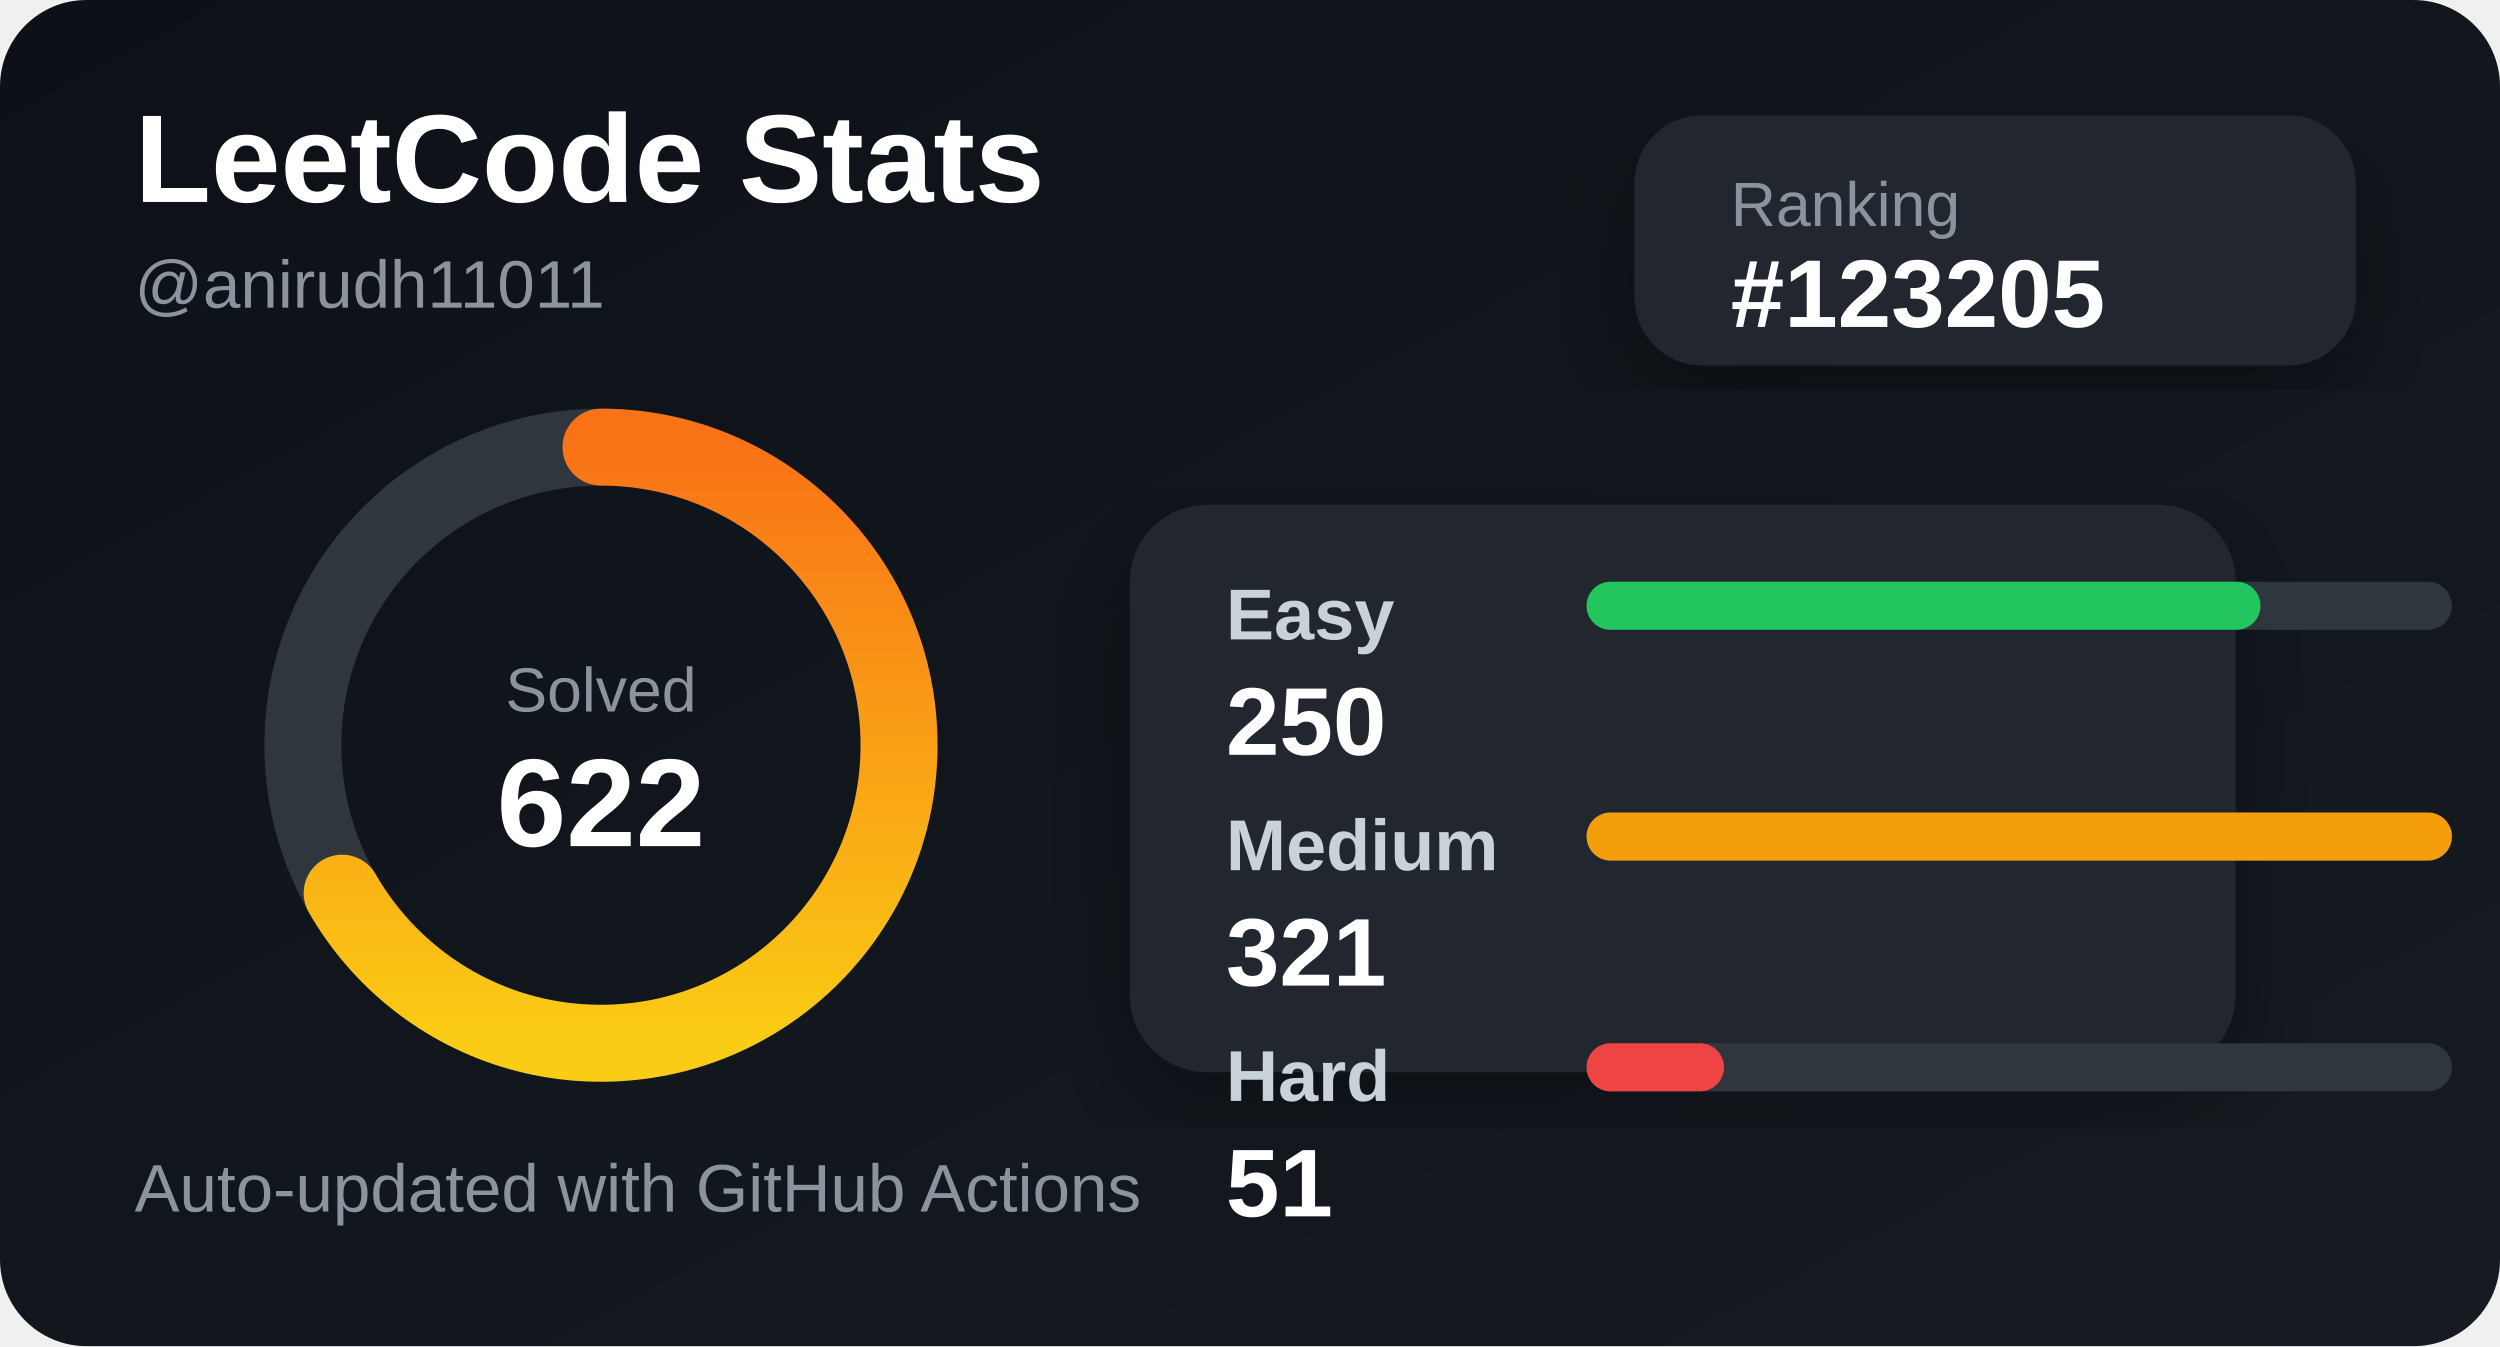
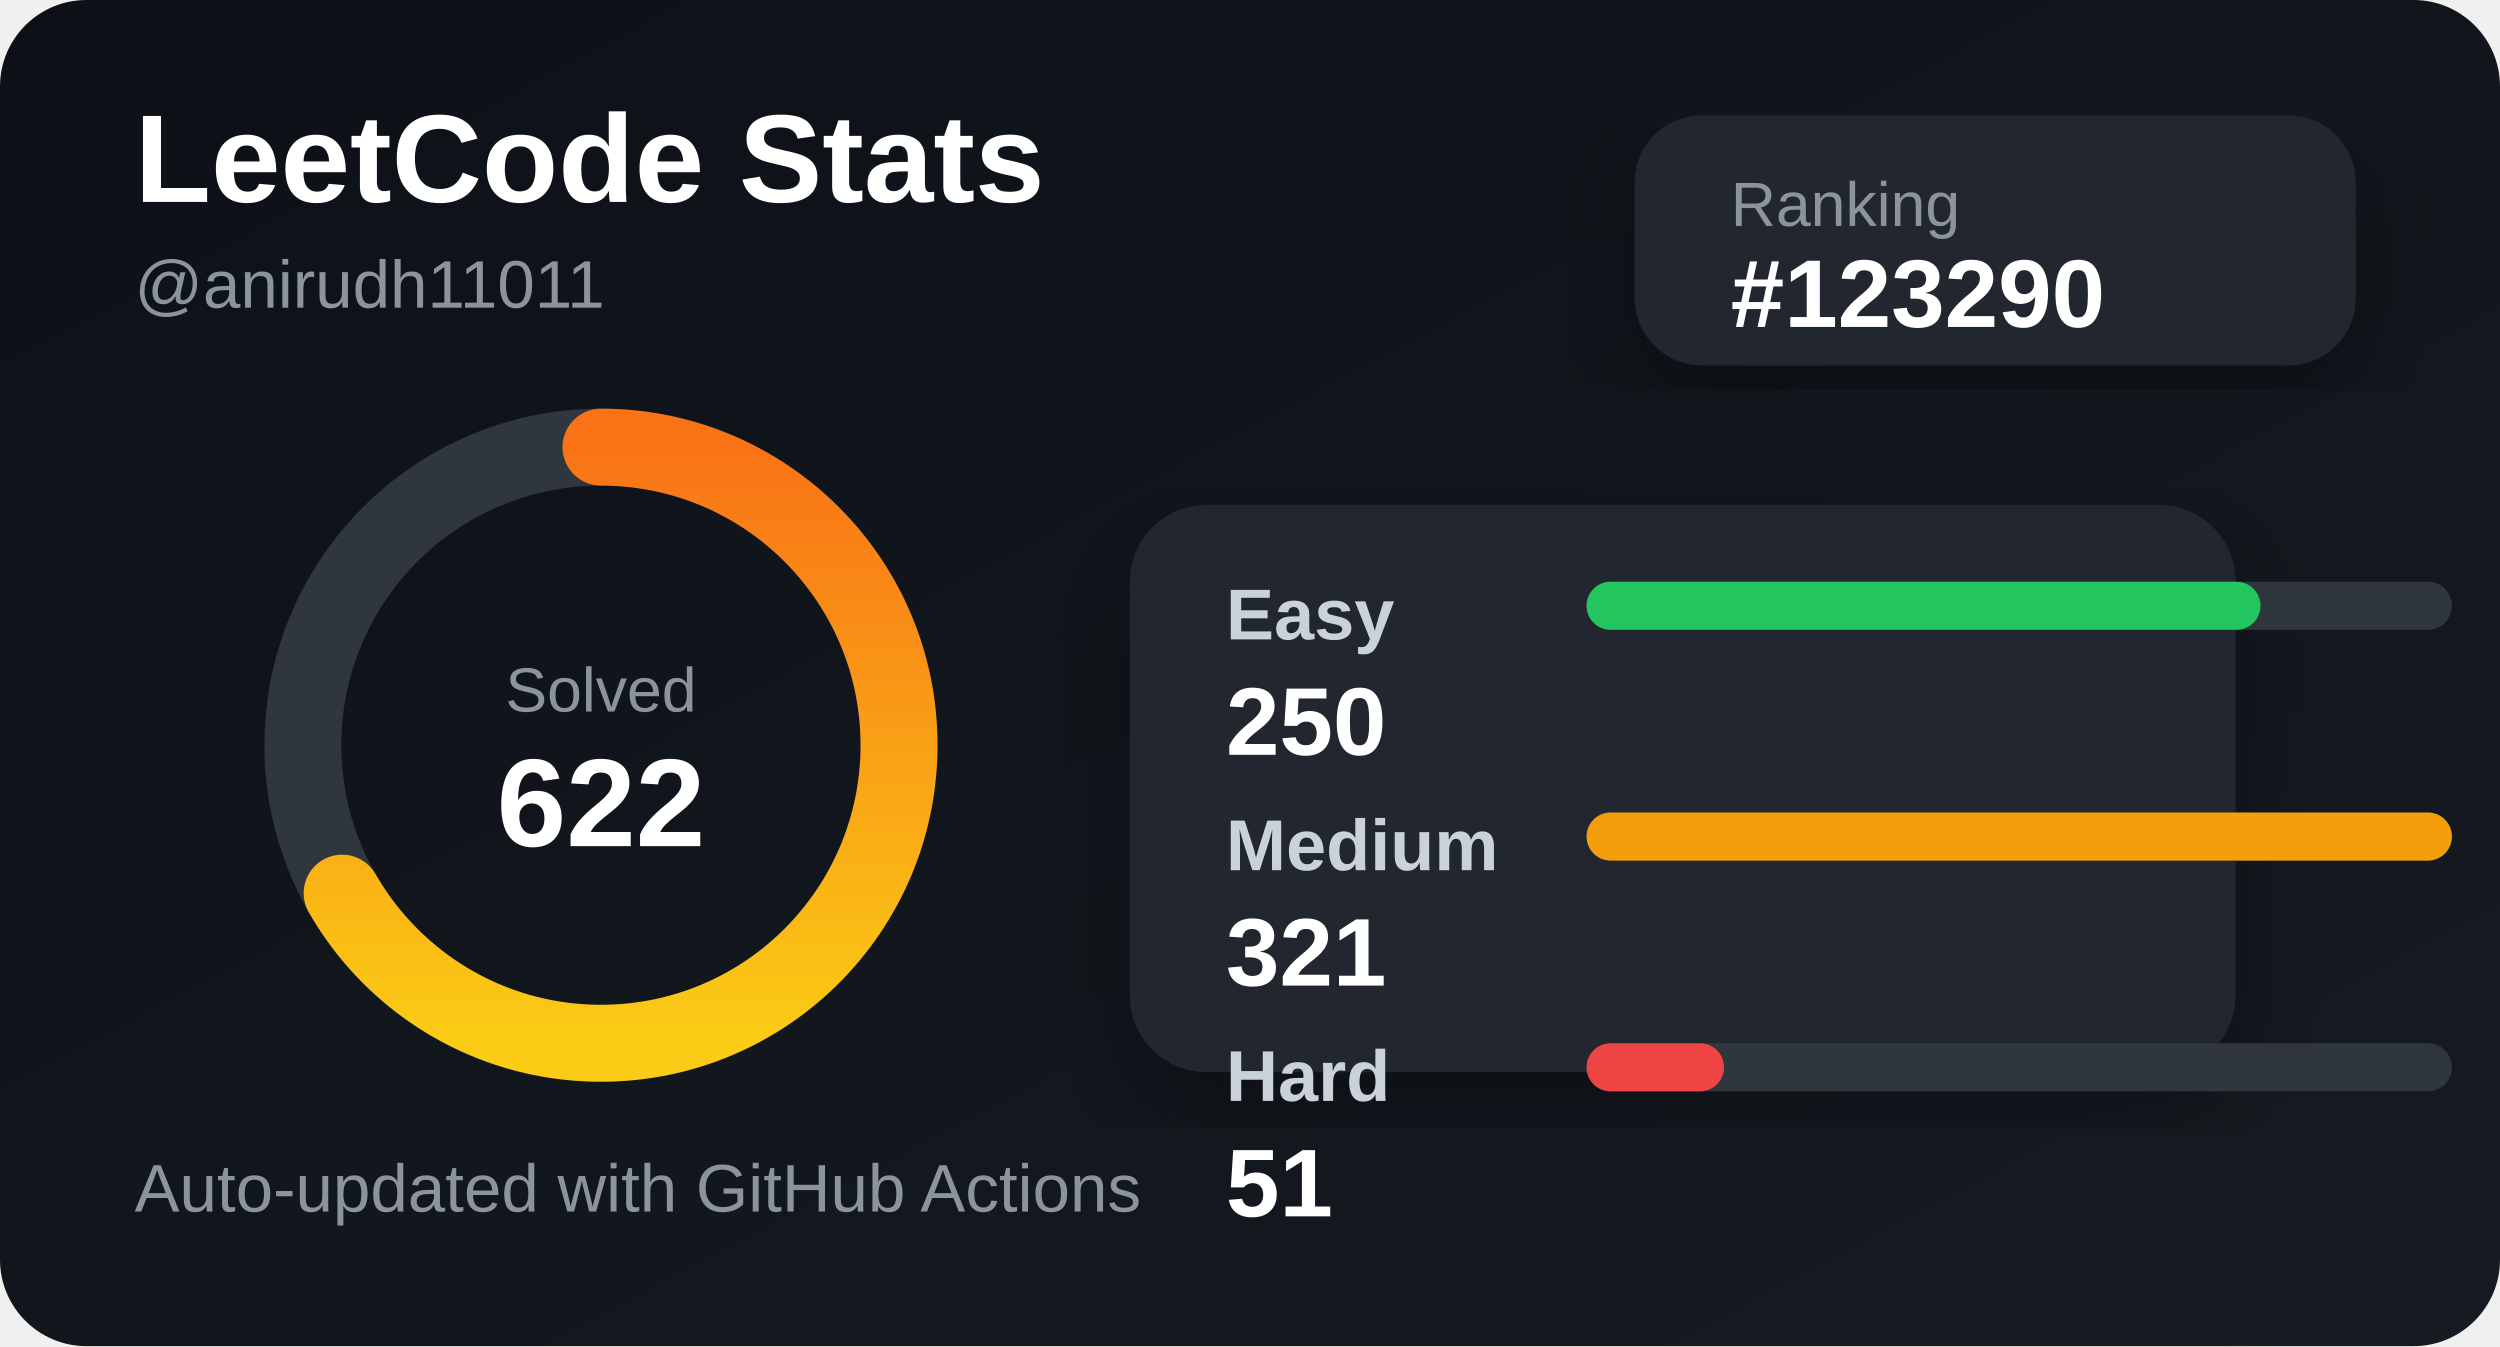
<svg xmlns="http://www.w3.org/2000/svg" width="520" height="280" viewBox="0 0 520 280">
  <defs>
    <linearGradient id="bg" x1="0" y1="0" x2="1" y2="1">
      <stop offset="0%" stop-color="#0d1117" />
      <stop offset="100%" stop-color="#161b22" />
    </linearGradient>
    <linearGradient id="accent" x1="0" y1="0" x2="1" y2="0">
      <stop offset="0%" stop-color="#facc15" />
      <stop offset="100%" stop-color="#f97316" />
    </linearGradient>
    <filter id="shadow">
      <feDropShadow dx="0" dy="8" stdDeviation="10" flood-color="#000" flood-opacity="0.35" />
    </filter>
  </defs>
  <style>
    .title { fill: #ffffff; font: 700 26px Arial, sans-serif; }
    .subtitle { fill: #8b949e; font: 500 14px Arial, sans-serif; }
    .label { fill: #c9d1d9; font: 600 15px Arial, sans-serif; }
    .value { fill: #ffffff; font: 700 20px Arial, sans-serif; }
    .small { fill: #8b949e; font: 500 13px Arial, sans-serif; }
  </style>
  <rect width="520" height="280" rx="18" fill="url(#bg)" />
  <text x="28" y="42" class="title">LeetCode Stats</text>
  <text x="28" y="64" class="subtitle">@anirudh11011</text>
  <rect x="340" y="24" width="150" height="52" rx="14" fill="#21262d" filter="url(#shadow)" />
  <text x="360" y="47" class="small">Ranking</text>
-   <text x="360" y="68" class="value">#123205</text>
+   <text x="360" y="68" class="value">#123290</text>
  <circle cx="125" cy="155" r="62" fill="none" stroke="#30363d" stroke-width="16" />
  <circle cx="125" cy="155" r="62" fill="none" stroke="url(#accent)" stroke-width="16" stroke-linecap="round" stroke-dasharray="260 390" transform="rotate(-90 125 155)" />
  <text x="125" y="148" text-anchor="middle" class="small">Solved</text>
  <text x="125" y="176" text-anchor="middle" class="title">622</text>
  <rect x="235" y="105" width="230" height="118" rx="16" fill="#21262d" filter="url(#shadow)" />
  <text x="255" y="133" class="label">Easy</text>
  <rect x="330" y="121" width="180" height="10" rx="5" fill="#30363d" />
  <rect x="330" y="121" width="140.187" height="10" rx="5" fill="#22c55e" />
  <text x="255" y="157" class="value">250</text>
  <text x="255" y="181" class="label">Medium</text>
  <rect x="330" y="169" width="180" height="10" rx="5" fill="#30363d" />
  <rect x="330" y="169" width="180" height="10" rx="5" fill="#f59e0b" />
  <text x="255" y="205" class="value">321</text>
  <text x="255" y="229" class="label">Hard</text>
  <rect x="330" y="217" width="180" height="10" rx="5" fill="#30363d" />
  <rect x="330" y="217" width="28.598" height="10" rx="5" fill="#ef4444" />
  <text x="255" y="253" class="value">51</text>
  <text x="28" y="252" class="subtitle">Auto-updated with GitHub Actions</text>
</svg>
